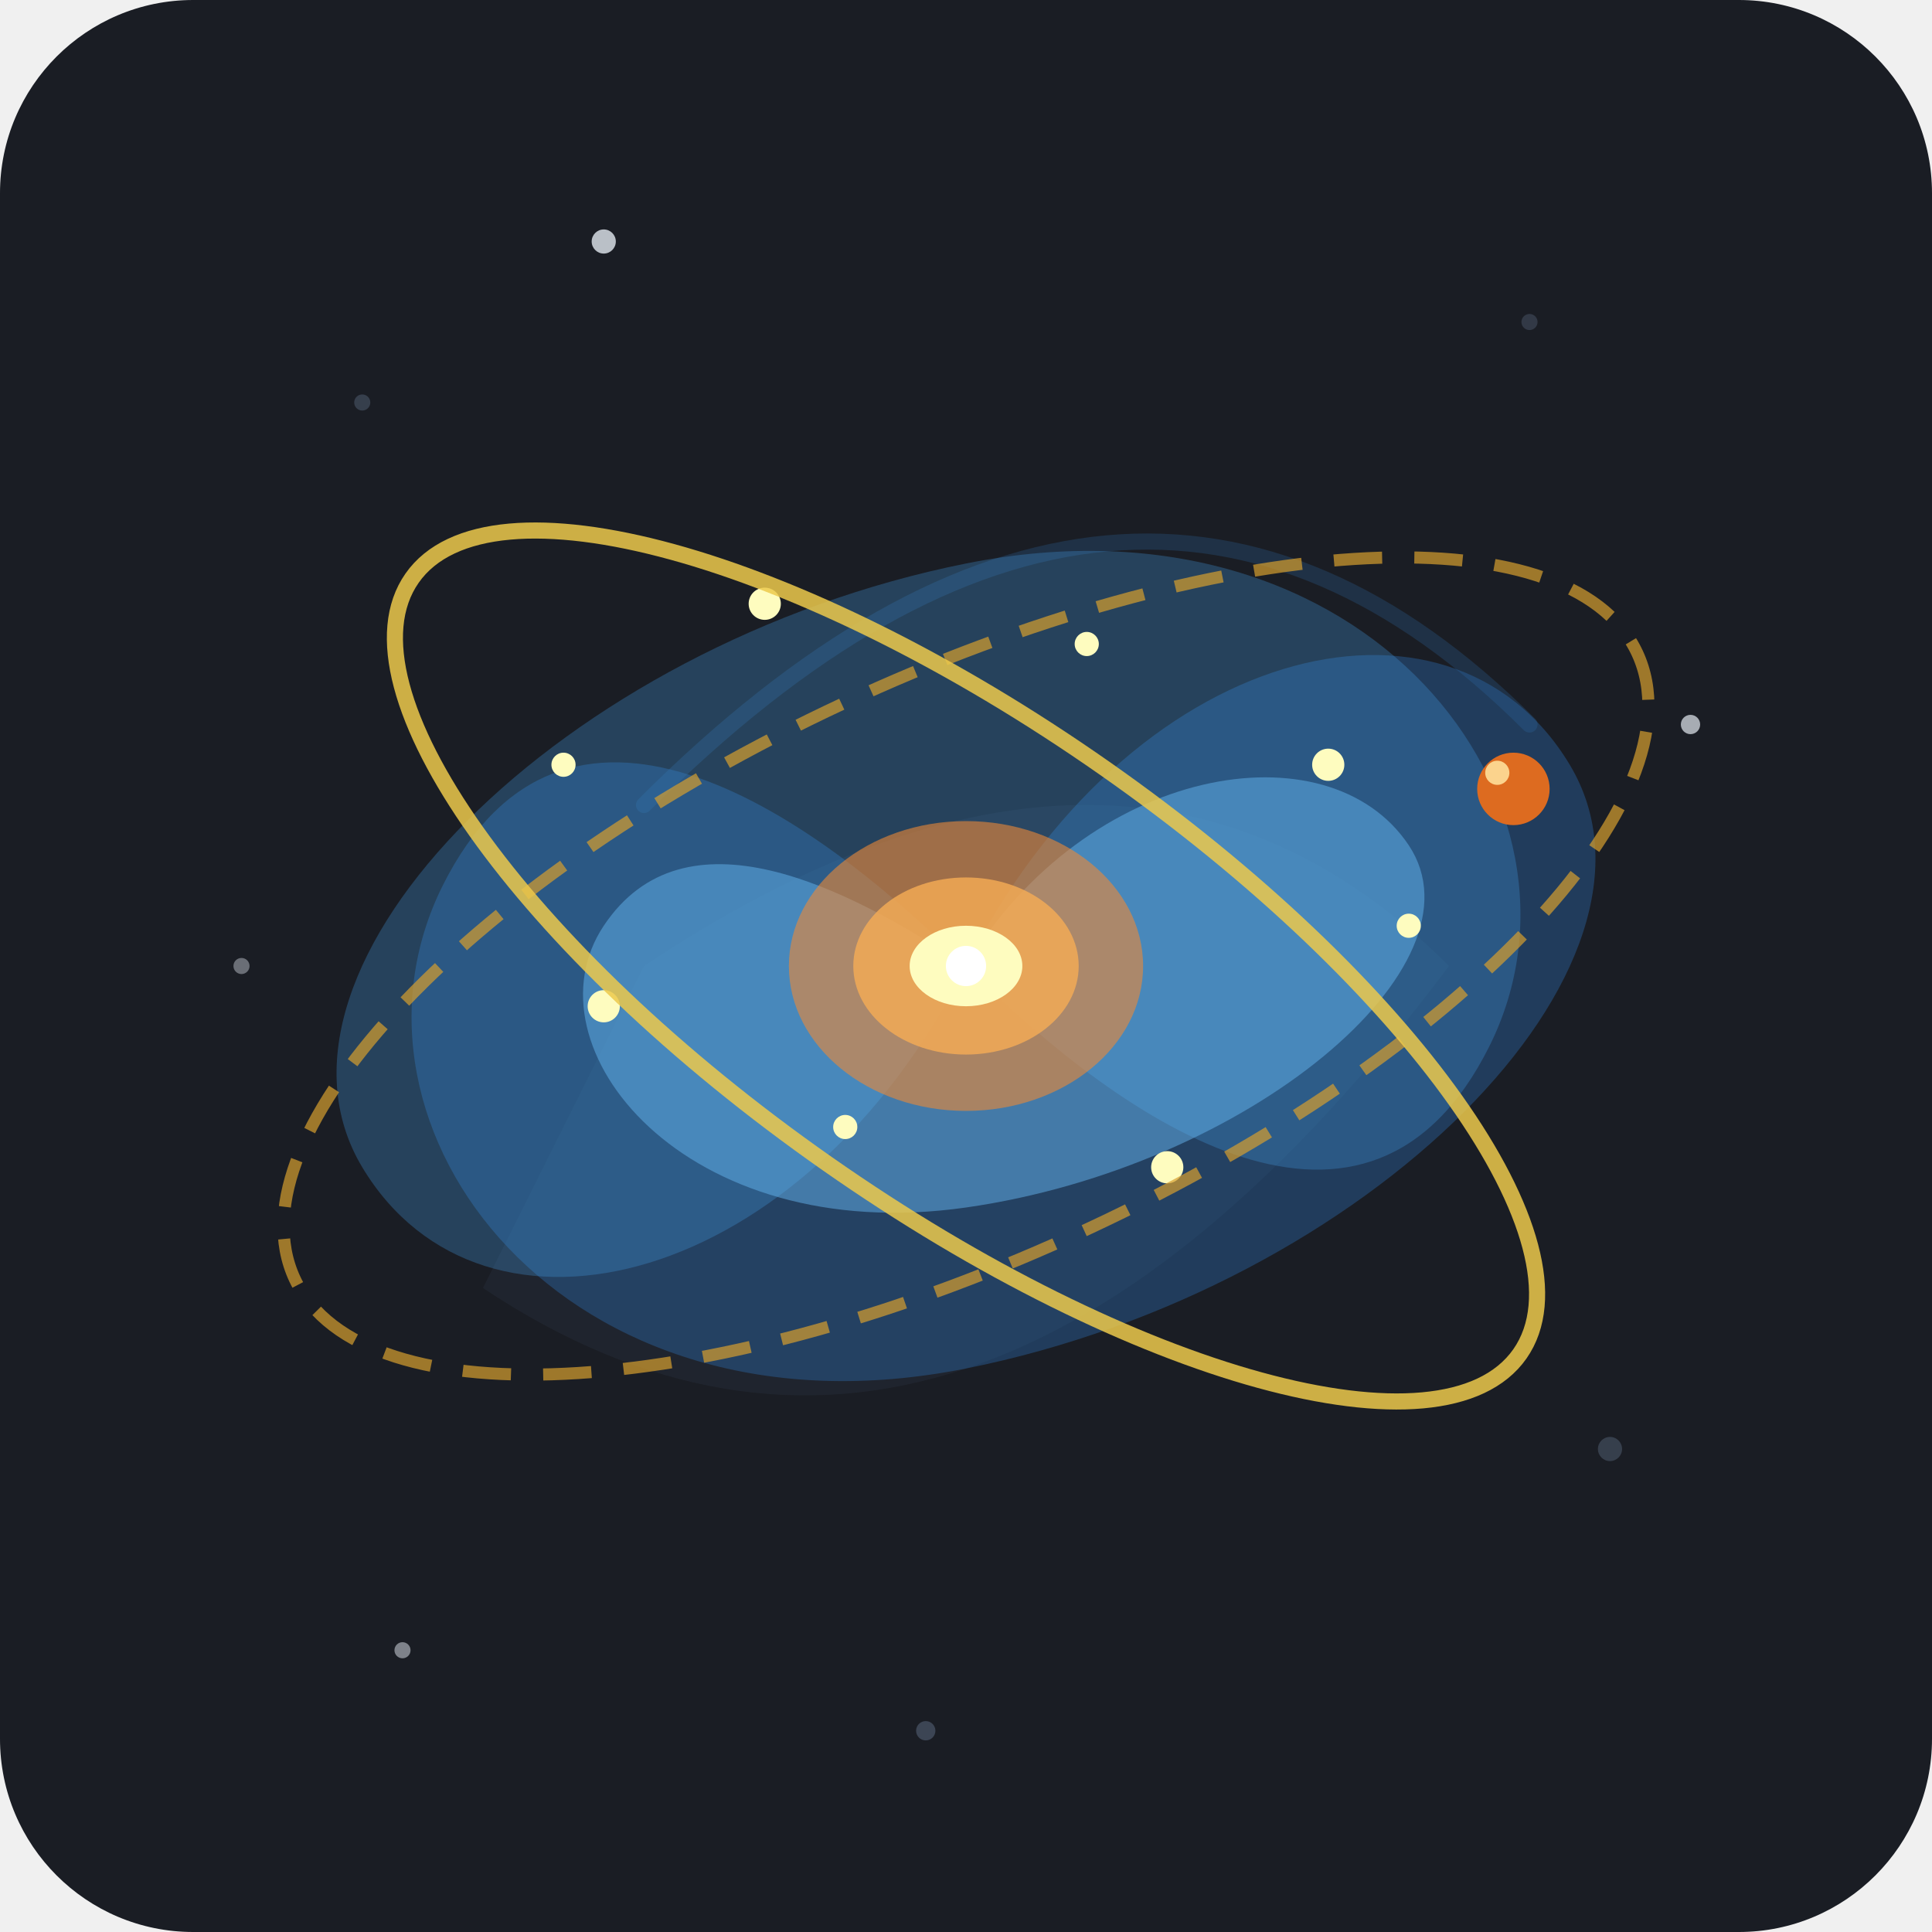
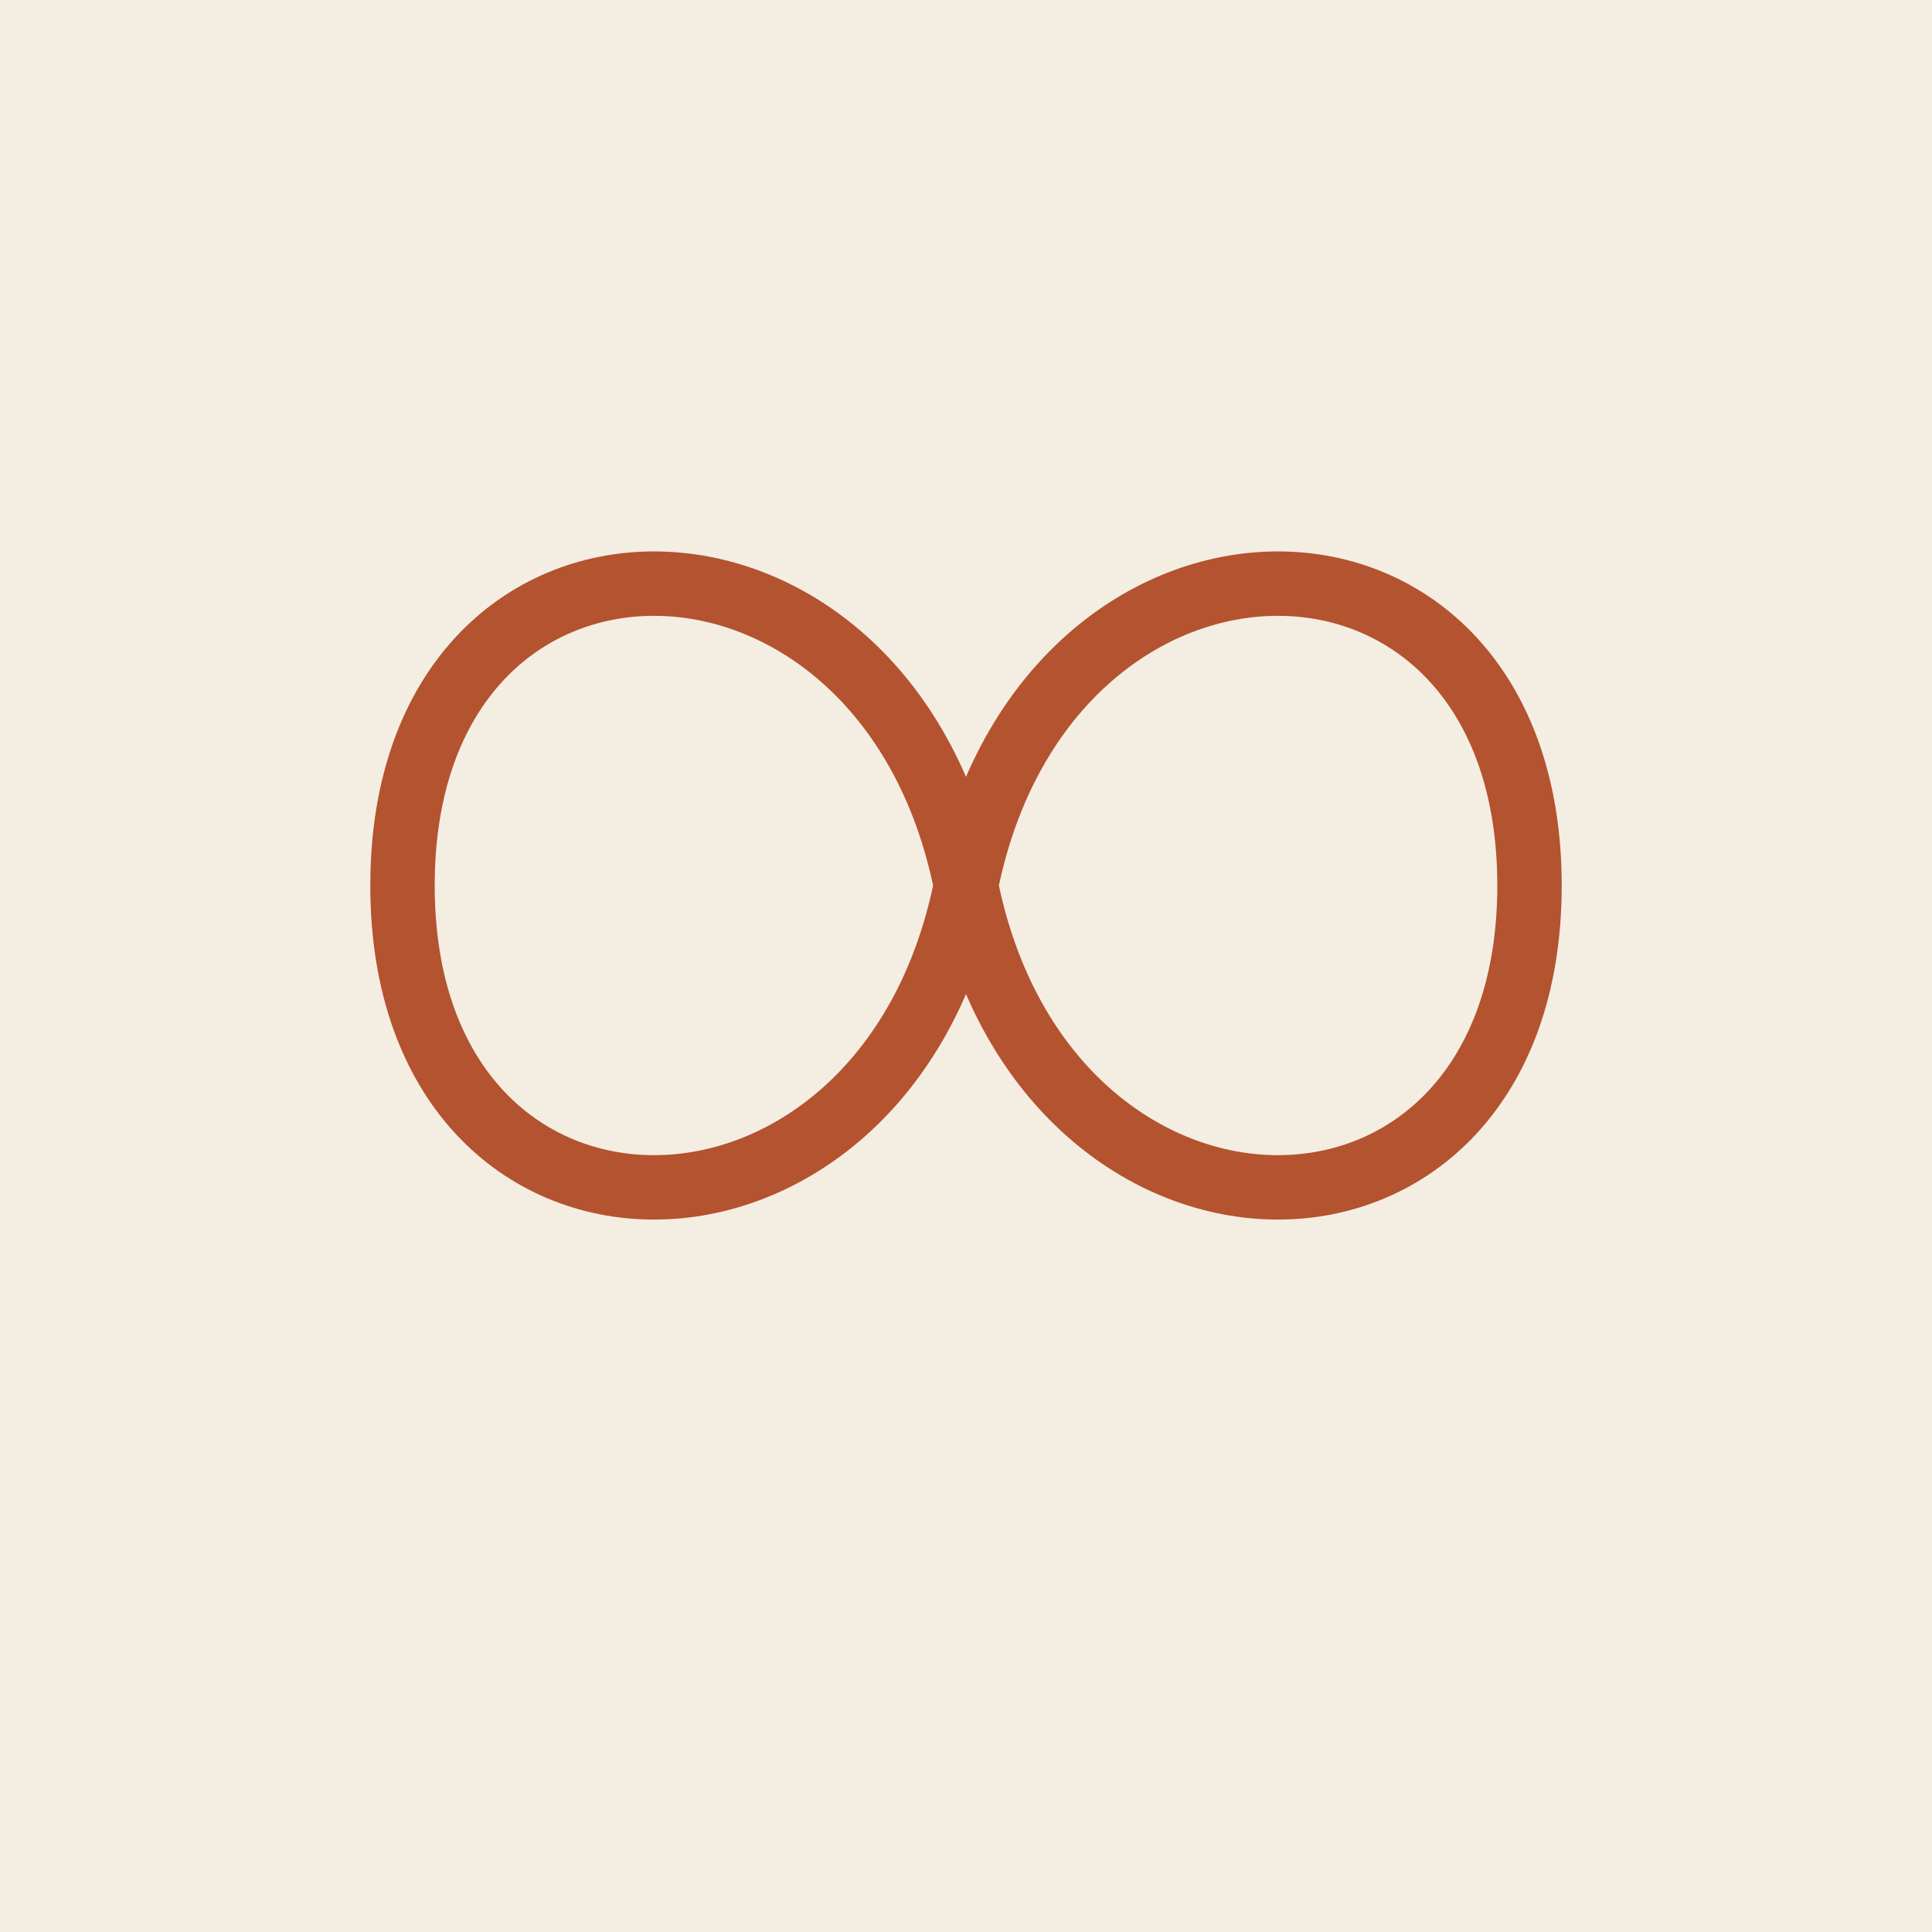
- <svg xmlns="http://www.w3.org/2000/svg" viewBox="0 0 240 240">
-   <rect width="240" height="240" rx="24" fill="#1A1D24" />
-   <circle cx="45" cy="50" r="1" fill="#4A5568" opacity="0.6" />
-   <circle cx="75" cy="30" r="1.5" fill="#E2E8F0" opacity="0.8" />
-   <circle cx="190" cy="40" r="1" fill="#4A5568" opacity="0.5" />
-   <circle cx="210" cy="90" r="1.2" fill="#E2E8F0" opacity="0.7" />
-   <circle cx="30" cy="120" r="1" fill="#E2E8F0" opacity="0.4" />
-   <circle cx="200" cy="180" r="1.5" fill="#4A5568" opacity="0.6" />
-   <circle cx="50" cy="205" r="1" fill="#E2E8F0" opacity="0.5" />
-   <circle cx="115" cy="215" r="1.2" fill="#4A5568" opacity="0.7" />
-   <path d="M60,160 Q120,200 180,120 Q140,80 80,120 Z" fill="#2D3748" opacity="0.3" />
-   <path d="M80,100 Q140,40 190,90" stroke="#3182CE" stroke-width="2" stroke-linecap="round" fill="none" opacity="0.2" />
-   <path d="M120,120 C140,80 180,70 195,95 C210,120 170,160 120,170 C70,180 40,140 55,110 C70,80 100,100 120,120 Z" fill="#2B6CB0" opacity="0.4" />
-   <path d="M120,120 C100,160 60,170 45,145 C30,120 70,80 120,70 C170,60 200,100 185,130 C170,160 140,140 120,120 Z" fill="#4299E1" opacity="0.3" />
-   <path d="M120,120 C135,95 165,90 175,105 C185,120 155,145 120,150 C85,155 65,130 75,115 C85,100 105,110 120,120 Z" fill="#63B3ED" opacity="0.5" />
-   <circle cx="165" cy="95" r="2" fill="#FEFCBF" />
-   <circle cx="175" cy="115" r="1.5" fill="#FEFCBF" />
-   <circle cx="145" cy="145" r="2" fill="#FEFCBF" />
-   <circle cx="105" cy="140" r="1.5" fill="#FEFCBF" />
-   <circle cx="75" cy="125" r="2" fill="#FEFCBF" />
-   <circle cx="70" cy="95" r="1.5" fill="#FEFCBF" />
-   <circle cx="95" cy="75" r="2" fill="#FEFCBF" />
-   <circle cx="135" cy="80" r="1.5" fill="#FEFCBF" />
-   <ellipse cx="120" cy="120" rx="22" ry="18" fill="#ED8936" opacity="0.6" />
-   <ellipse cx="120" cy="120" rx="14" ry="11" fill="#F6AD55" opacity="0.8" />
-   <ellipse cx="120" cy="120" rx="7" ry="5" fill="#FEFCBF" />
-   <circle cx="120" cy="120" r="2.5" fill="#FFFFFF" />
-   <ellipse cx="120" cy="120" rx="92" ry="36" fill="none" stroke="#D69E2E" stroke-width="1.5" stroke-dasharray="6,4" transform="rotate(-25 120 120)" opacity="0.7" />
-   <ellipse cx="120" cy="120" rx="84" ry="30" fill="none" stroke="#ECC94B" stroke-width="2" transform="rotate(35 120 120)" opacity="0.85" />
-   <circle cx="188" cy="98" r="4.5" fill="#DD6B20" />
-   <circle cx="186" cy="96" r="1.5" fill="#FBD38D" />
+ <svg xmlns="http://www.w3.org/2000/svg" viewBox="0 0 240 240" data-style="editorial">
+   <rect width="240" height="240" fill="#F4EDE2" />
+   <path d="M50 110C50 60 110 60 120 110C130 160 190 160 190 110C190 60 130 60 120 110C110 160 50 160 50 110Z" fill="none" stroke="#B4532F" stroke-width="8" stroke-linecap="round" stroke-linejoin="round" />
</svg>
